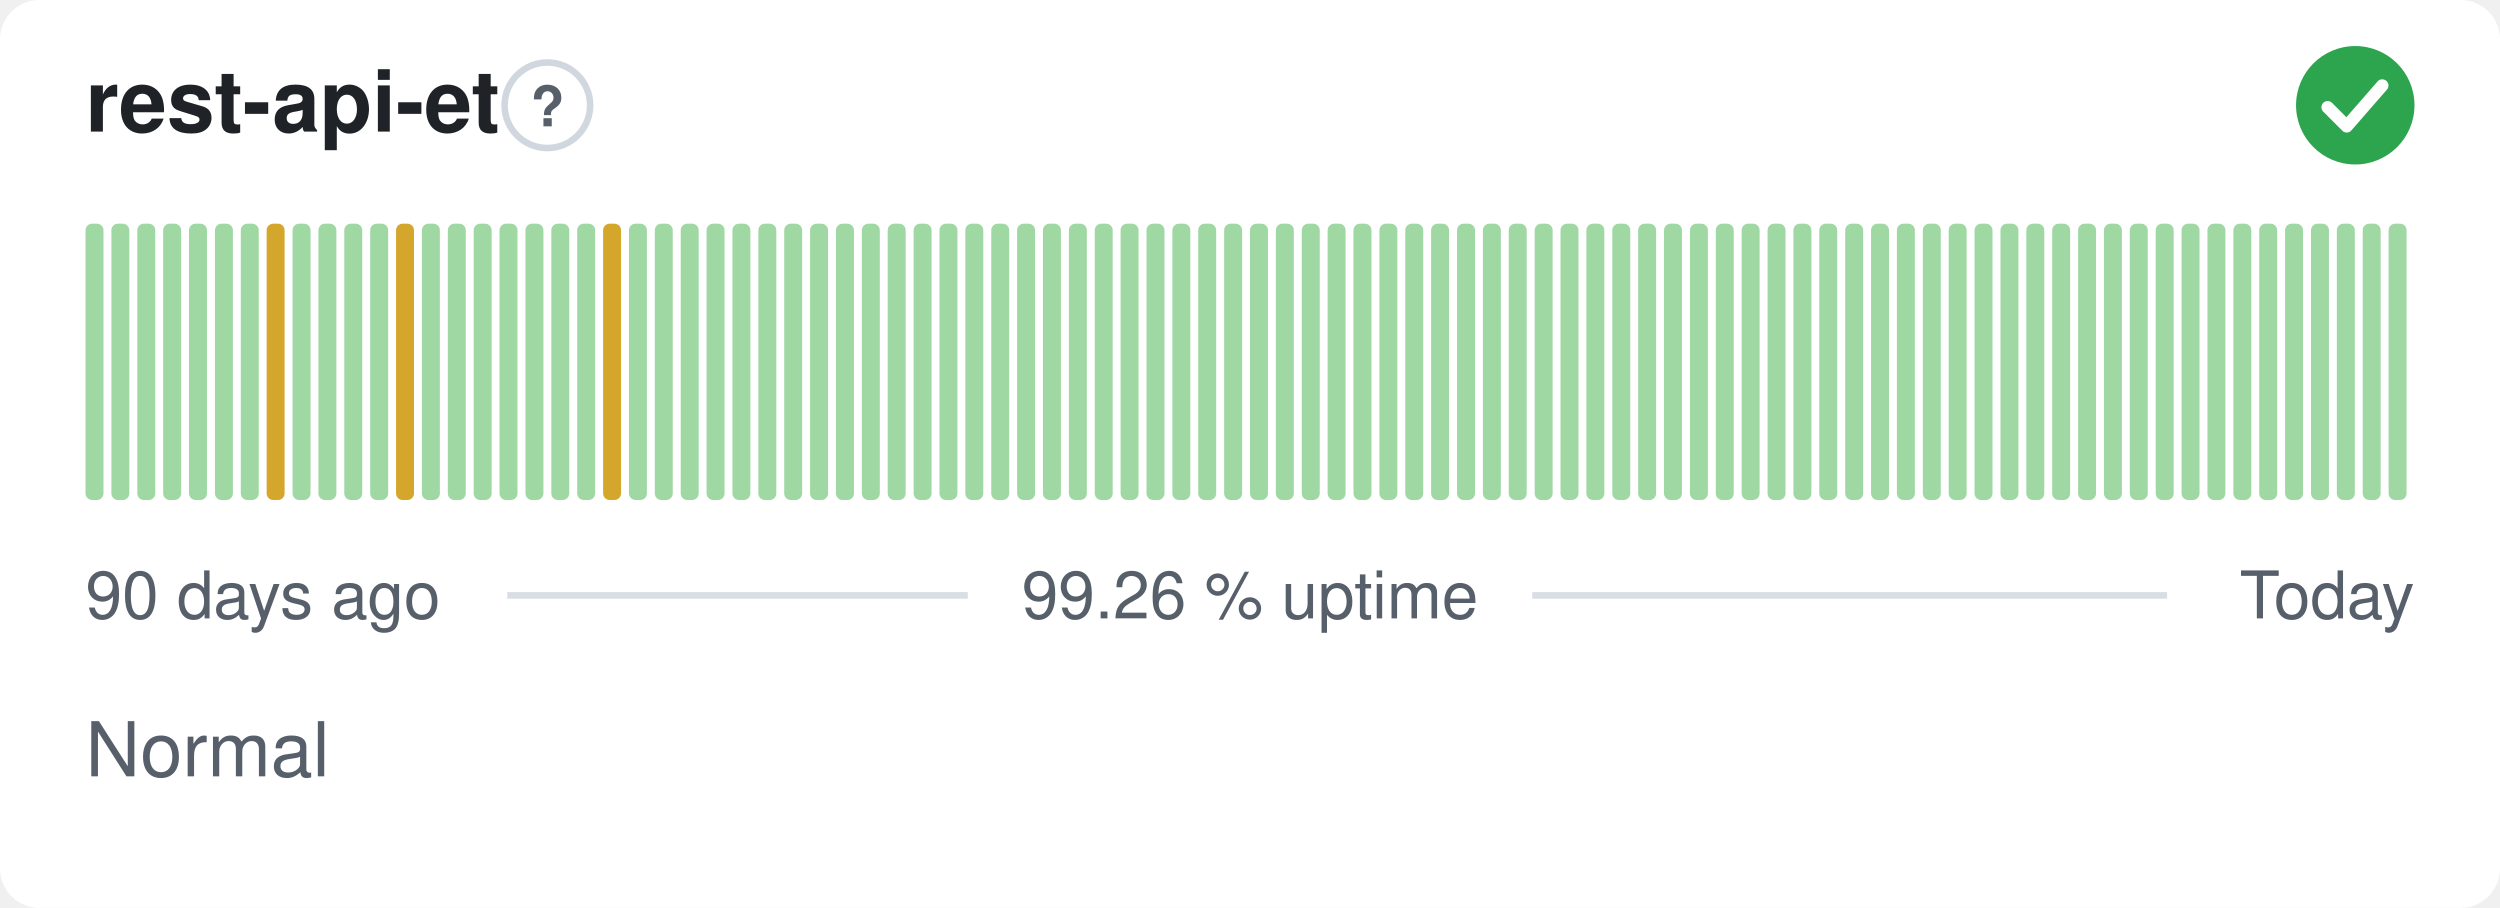
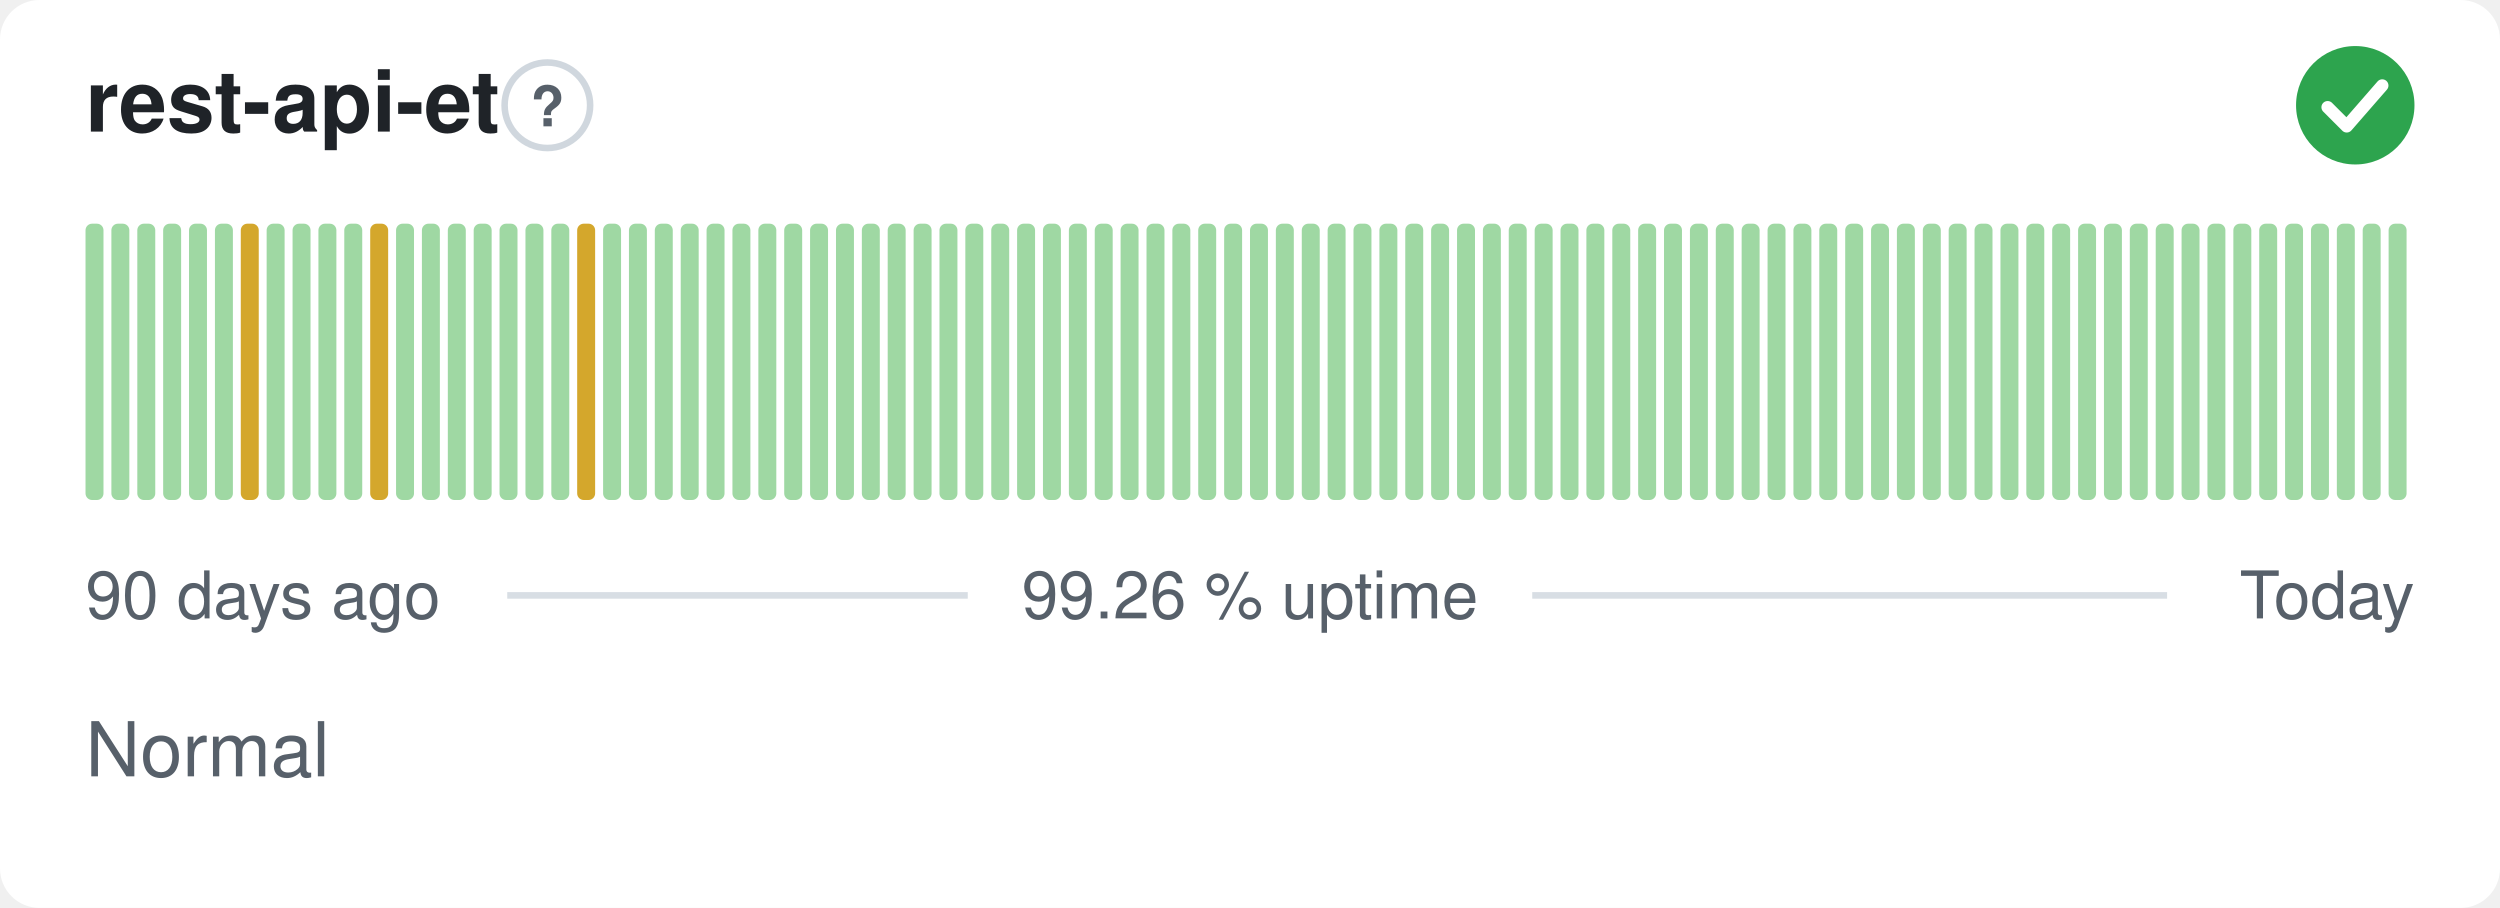
<svg xmlns="http://www.w3.org/2000/svg" width="380" height="138" viewBox="0 0 380 138" role="img" aria-label="rest-api-et: Normal, 99.26 % uptime over the last 90 days" font-family="-apple-system,BlinkMacSystemFont,'Segoe UI',Helvetica,Arial,sans-serif">
  <style>
    @media (prefers-color-scheme: dark) {
      .bg { fill: #0d1117 }
      .title { fill: #e6edf3 }
      .muted { fill: #8b949e }
      .hint { stroke: #30363d }
      .rule { stroke: #30363d }
      .nodata { fill: #21262d }
    }
  </style>
  <rect class="bg" width="380" height="138" rx="6" fill="#ffffff" />
  <text class="title" x="13" y="20" font-size="13" font-weight="600" fill="#1f2328">rest-api-et</text>
  <circle class="hint" cx="83.2" cy="16" r="6.5" fill="none" stroke="#d0d7de" stroke-width="1" />
  <text class="muted" x="83.2" y="19.2" text-anchor="middle" font-size="8.5" font-weight="700" fill="#57606a">?</text>
  <circle cx="358" cy="16" r="9" fill="#2da44e" />
  <path d="M353.80 16.30l2.90 2.90 5.40 -6.20" fill="none" stroke="#fff" stroke-width="1.89" stroke-linecap="round" stroke-linejoin="round" />
  <rect x="13.00" y="34.00" width="2.73" height="42.00" rx="1" fill="#9fd8a3" />
  <rect x="16.93" y="34.00" width="2.73" height="42.00" rx="1" fill="#9fd8a3" />
  <rect x="20.87" y="34.00" width="2.73" height="42.00" rx="1" fill="#9fd8a3" />
  <rect x="24.80" y="34.00" width="2.73" height="42.00" rx="1" fill="#9fd8a3" />
  <rect x="28.73" y="34.00" width="2.73" height="42.00" rx="1" fill="#9fd8a3" />
  <rect x="32.67" y="34.00" width="2.73" height="42.00" rx="1" fill="#9fd8a3" />
-   <rect x="36.60" y="34.00" width="2.73" height="42.00" rx="1" fill="#9fd8a3" />
-   <rect x="40.53" y="34.00" width="2.73" height="42.00" rx="1" fill="#d4a72c" />
+   <rect x="36.60" y="34.00" width="2.73" height="42.00" rx="1" fill="#d4a72c" />
+   <rect x="40.53" y="34.00" width="2.73" height="42.00" rx="1" fill="#9fd8a3" />
  <rect x="44.47" y="34.00" width="2.73" height="42.00" rx="1" fill="#9fd8a3" />
  <rect x="48.40" y="34.00" width="2.73" height="42.00" rx="1" fill="#9fd8a3" />
  <rect x="52.33" y="34.00" width="2.73" height="42.00" rx="1" fill="#9fd8a3" />
-   <rect x="56.27" y="34.00" width="2.73" height="42.00" rx="1" fill="#9fd8a3" />
-   <rect x="60.20" y="34.00" width="2.73" height="42.00" rx="1" fill="#d4a72c" />
+   <rect x="56.27" y="34.00" width="2.73" height="42.00" rx="1" fill="#d4a72c" />
+   <rect x="60.20" y="34.00" width="2.73" height="42.00" rx="1" fill="#9fd8a3" />
  <rect x="64.13" y="34.00" width="2.73" height="42.00" rx="1" fill="#9fd8a3" />
  <rect x="68.07" y="34.00" width="2.73" height="42.00" rx="1" fill="#9fd8a3" />
  <rect x="72.00" y="34.00" width="2.73" height="42.00" rx="1" fill="#9fd8a3" />
  <rect x="75.93" y="34.00" width="2.73" height="42.00" rx="1" fill="#9fd8a3" />
  <rect x="79.87" y="34.00" width="2.73" height="42.00" rx="1" fill="#9fd8a3" />
  <rect x="83.80" y="34.00" width="2.73" height="42.00" rx="1" fill="#9fd8a3" />
-   <rect x="87.73" y="34.00" width="2.73" height="42.00" rx="1" fill="#9fd8a3" />
-   <rect x="91.67" y="34.00" width="2.73" height="42.00" rx="1" fill="#d4a72c" />
+   <rect x="87.73" y="34.00" width="2.73" height="42.00" rx="1" fill="#d4a72c" />
+   <rect x="91.67" y="34.00" width="2.73" height="42.00" rx="1" fill="#9fd8a3" />
  <rect x="95.60" y="34.00" width="2.73" height="42.00" rx="1" fill="#9fd8a3" />
  <rect x="99.53" y="34.00" width="2.73" height="42.00" rx="1" fill="#9fd8a3" />
  <rect x="103.47" y="34.00" width="2.73" height="42.00" rx="1" fill="#9fd8a3" />
  <rect x="107.40" y="34.00" width="2.73" height="42.00" rx="1" fill="#9fd8a3" />
  <rect x="111.33" y="34.00" width="2.73" height="42.00" rx="1" fill="#9fd8a3" />
  <rect x="115.27" y="34.00" width="2.73" height="42.00" rx="1" fill="#9fd8a3" />
  <rect x="119.20" y="34.00" width="2.73" height="42.00" rx="1" fill="#9fd8a3" />
  <rect x="123.13" y="34.00" width="2.73" height="42.00" rx="1" fill="#9fd8a3" />
  <rect x="127.07" y="34.00" width="2.73" height="42.00" rx="1" fill="#9fd8a3" />
  <rect x="131.00" y="34.00" width="2.73" height="42.00" rx="1" fill="#9fd8a3" />
  <rect x="134.93" y="34.00" width="2.73" height="42.00" rx="1" fill="#9fd8a3" />
  <rect x="138.87" y="34.00" width="2.73" height="42.00" rx="1" fill="#9fd8a3" />
  <rect x="142.80" y="34.00" width="2.73" height="42.00" rx="1" fill="#9fd8a3" />
  <rect x="146.73" y="34.00" width="2.73" height="42.00" rx="1" fill="#9fd8a3" />
  <rect x="150.67" y="34.00" width="2.73" height="42.00" rx="1" fill="#9fd8a3" />
  <rect x="154.60" y="34.00" width="2.73" height="42.00" rx="1" fill="#9fd8a3" />
  <rect x="158.53" y="34.00" width="2.73" height="42.00" rx="1" fill="#9fd8a3" />
  <rect x="162.47" y="34.00" width="2.73" height="42.00" rx="1" fill="#9fd8a3" />
  <rect x="166.40" y="34.00" width="2.73" height="42.00" rx="1" fill="#9fd8a3" />
  <rect x="170.33" y="34.00" width="2.73" height="42.00" rx="1" fill="#9fd8a3" />
  <rect x="174.27" y="34.00" width="2.73" height="42.00" rx="1" fill="#9fd8a3" />
  <rect x="178.20" y="34.00" width="2.73" height="42.00" rx="1" fill="#9fd8a3" />
  <rect x="182.13" y="34.00" width="2.73" height="42.00" rx="1" fill="#9fd8a3" />
  <rect x="186.07" y="34.00" width="2.73" height="42.00" rx="1" fill="#9fd8a3" />
  <rect x="190.00" y="34.00" width="2.73" height="42.00" rx="1" fill="#9fd8a3" />
  <rect x="193.93" y="34.00" width="2.73" height="42.00" rx="1" fill="#9fd8a3" />
  <rect x="197.87" y="34.00" width="2.73" height="42.00" rx="1" fill="#9fd8a3" />
  <rect x="201.80" y="34.00" width="2.73" height="42.00" rx="1" fill="#9fd8a3" />
  <rect x="205.73" y="34.00" width="2.73" height="42.00" rx="1" fill="#9fd8a3" />
  <rect x="209.67" y="34.00" width="2.73" height="42.00" rx="1" fill="#9fd8a3" />
  <rect x="213.60" y="34.00" width="2.73" height="42.00" rx="1" fill="#9fd8a3" />
  <rect x="217.53" y="34.00" width="2.73" height="42.00" rx="1" fill="#9fd8a3" />
  <rect x="221.47" y="34.00" width="2.73" height="42.00" rx="1" fill="#9fd8a3" />
  <rect x="225.40" y="34.00" width="2.73" height="42.00" rx="1" fill="#9fd8a3" />
  <rect x="229.33" y="34.00" width="2.73" height="42.00" rx="1" fill="#9fd8a3" />
  <rect x="233.27" y="34.00" width="2.73" height="42.00" rx="1" fill="#9fd8a3" />
  <rect x="237.20" y="34.00" width="2.73" height="42.00" rx="1" fill="#9fd8a3" />
  <rect x="241.13" y="34.00" width="2.73" height="42.00" rx="1" fill="#9fd8a3" />
  <rect x="245.07" y="34.00" width="2.73" height="42.00" rx="1" fill="#9fd8a3" />
  <rect x="249.00" y="34.00" width="2.73" height="42.00" rx="1" fill="#9fd8a3" />
  <rect x="252.93" y="34.00" width="2.73" height="42.00" rx="1" fill="#9fd8a3" />
  <rect x="256.87" y="34.00" width="2.73" height="42.00" rx="1" fill="#9fd8a3" />
  <rect x="260.80" y="34.00" width="2.73" height="42.00" rx="1" fill="#9fd8a3" />
  <rect x="264.73" y="34.00" width="2.73" height="42.00" rx="1" fill="#9fd8a3" />
  <rect x="268.67" y="34.00" width="2.73" height="42.00" rx="1" fill="#9fd8a3" />
  <rect x="272.60" y="34.00" width="2.73" height="42.00" rx="1" fill="#9fd8a3" />
  <rect x="276.53" y="34.00" width="2.73" height="42.00" rx="1" fill="#9fd8a3" />
  <rect x="280.47" y="34.00" width="2.73" height="42.00" rx="1" fill="#9fd8a3" />
  <rect x="284.40" y="34.00" width="2.73" height="42.00" rx="1" fill="#9fd8a3" />
  <rect x="288.33" y="34.00" width="2.73" height="42.00" rx="1" fill="#9fd8a3" />
  <rect x="292.27" y="34.00" width="2.73" height="42.00" rx="1" fill="#9fd8a3" />
  <rect x="296.20" y="34.00" width="2.73" height="42.00" rx="1" fill="#9fd8a3" />
  <rect x="300.13" y="34.00" width="2.73" height="42.00" rx="1" fill="#9fd8a3" />
  <rect x="304.07" y="34.00" width="2.73" height="42.00" rx="1" fill="#9fd8a3" />
  <rect x="308.00" y="34.00" width="2.73" height="42.00" rx="1" fill="#9fd8a3" />
  <rect x="311.93" y="34.00" width="2.73" height="42.00" rx="1" fill="#9fd8a3" />
  <rect x="315.87" y="34.00" width="2.73" height="42.00" rx="1" fill="#9fd8a3" />
  <rect x="319.80" y="34.00" width="2.73" height="42.00" rx="1" fill="#9fd8a3" />
  <rect x="323.73" y="34.00" width="2.73" height="42.00" rx="1" fill="#9fd8a3" />
  <rect x="327.67" y="34.00" width="2.73" height="42.00" rx="1" fill="#9fd8a3" />
  <rect x="331.60" y="34.00" width="2.73" height="42.00" rx="1" fill="#9fd8a3" />
  <rect x="335.53" y="34.00" width="2.73" height="42.00" rx="1" fill="#9fd8a3" />
  <rect x="339.47" y="34.00" width="2.73" height="42.00" rx="1" fill="#9fd8a3" />
  <rect x="343.40" y="34.00" width="2.73" height="42.00" rx="1" fill="#9fd8a3" />
  <rect x="347.33" y="34.00" width="2.73" height="42.00" rx="1" fill="#9fd8a3" />
  <rect x="351.27" y="34.00" width="2.73" height="42.00" rx="1" fill="#9fd8a3" />
  <rect x="355.20" y="34.00" width="2.73" height="42.00" rx="1" fill="#9fd8a3" />
  <rect x="359.13" y="34.00" width="2.73" height="42.00" rx="1" fill="#9fd8a3" />
  <rect x="363.07" y="34.00" width="2.73" height="42.00" rx="1" fill="#9fd8a3" />
  <text class="muted" x="13" y="94" font-size="10" fill="#57606a">90 days ago</text>
  <text class="muted" x="190" y="94" text-anchor="middle" font-size="10" fill="#57606a">99.26 % uptime</text>
  <text class="muted" x="367" y="94" text-anchor="end" font-size="10" fill="#57606a">Today</text>
  <line class="rule" x1="77.1" y1="90.5" x2="147.1" y2="90.5" stroke="#d8dee4" stroke-width="1" />
  <line class="rule" x1="232.9" y1="90.5" x2="329.4" y2="90.5" stroke="#d8dee4" stroke-width="1" />
  <text class="muted" x="13" y="118" font-size="11.5" fill="#57606a">Normal</text>
</svg>
